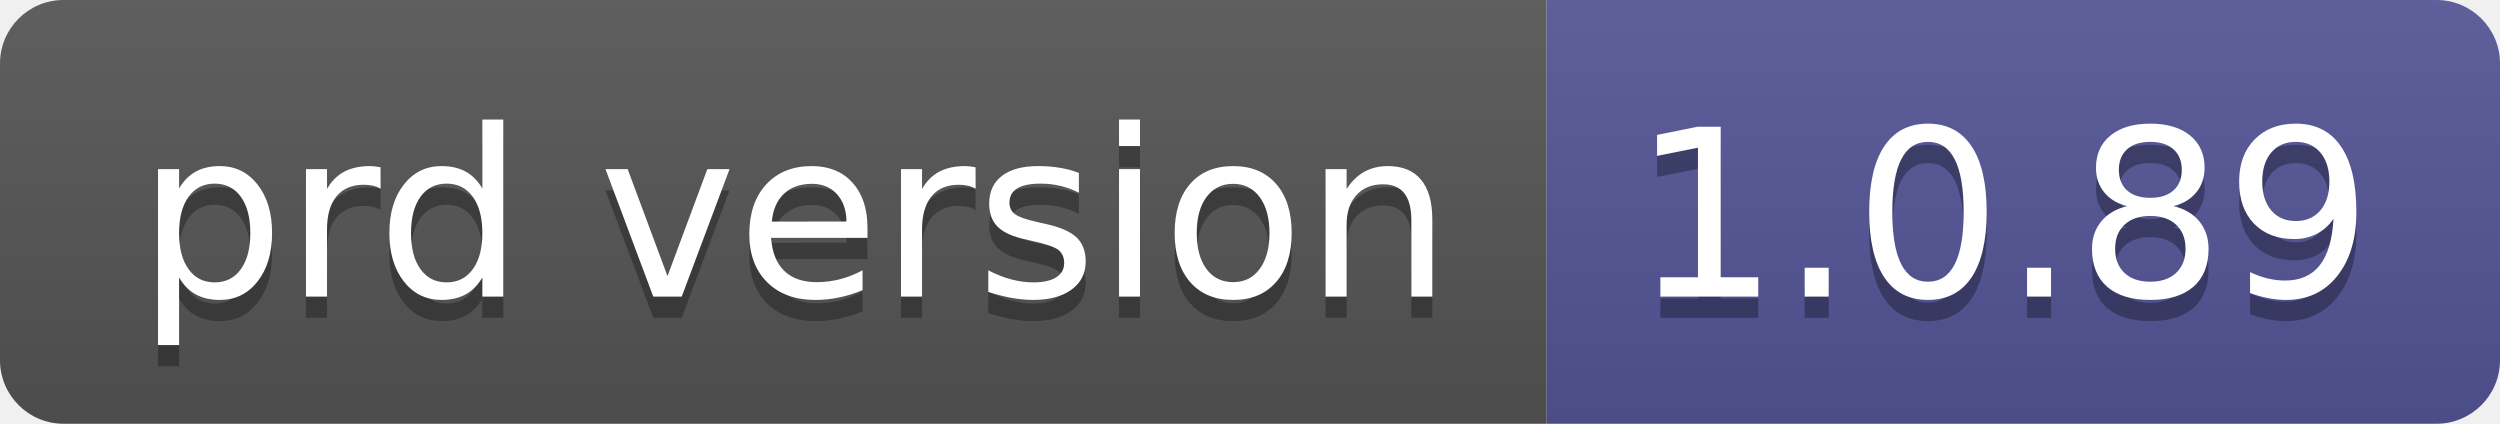
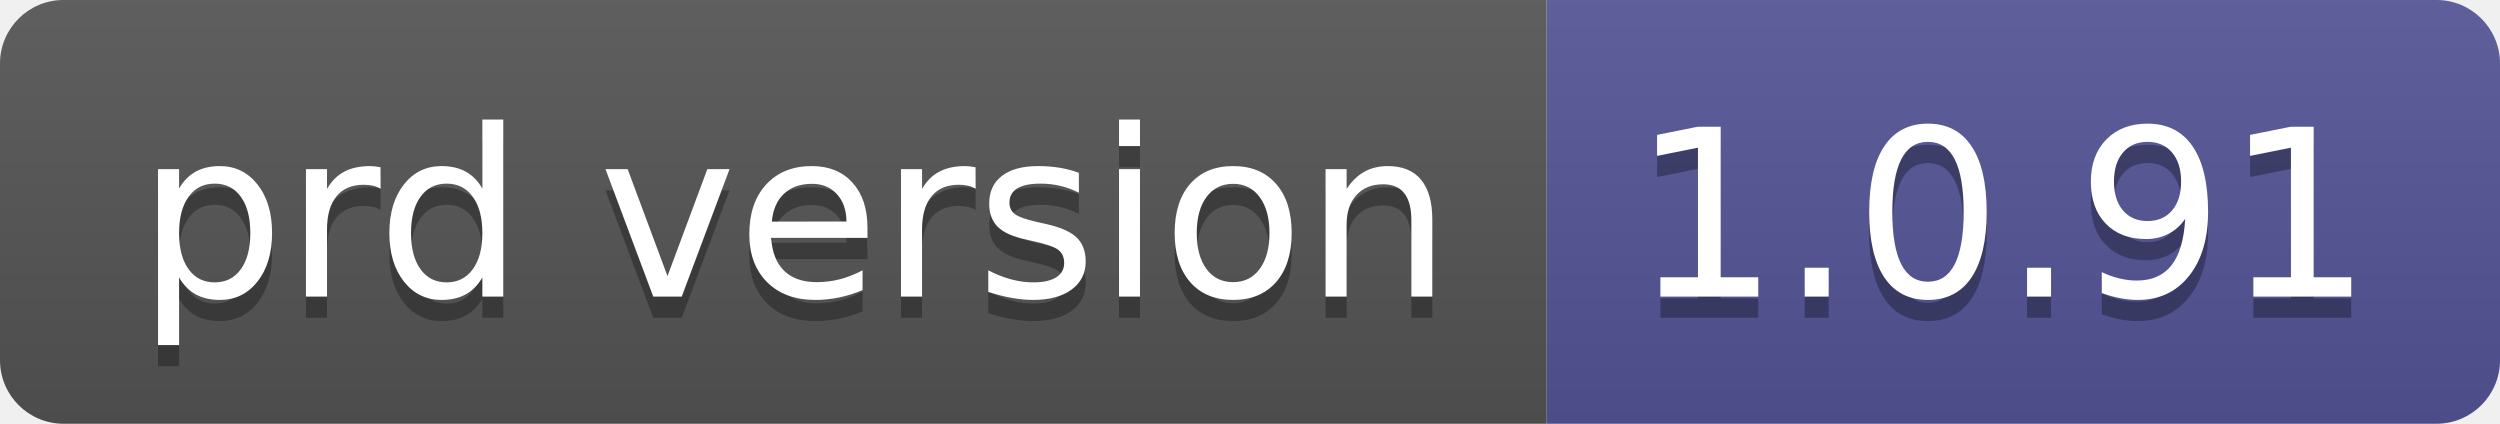
- <svg xmlns="http://www.w3.org/2000/svg" width="118" height="20" role="img" aria-label="prd version: 1.0.89">
+ <svg xmlns="http://www.w3.org/2000/svg" width="118" height="20" role="img" aria-label="prd version: 1.0.91">
  <linearGradient id="s" x2="0" y2="100%">
    <stop offset="0" stop-color="#bbb" stop-opacity=".1" />
    <stop offset="1" stop-opacity=".1" />
  </linearGradient>
  <clipPath id="r">
    <rect width="118" height="20" rx="3" fill="#fff" />
  </clipPath>
  <g clip-path="url(#r)">
    <rect width="73" height="20" fill="#555" />
    <rect x="73" width="45" height="20" fill="#535597" />
    <rect width="118" height="20" fill="url(#s)" />
  </g>
  <g fill="#fff" text-anchor="middle" font-family="Verdana,Geneva,DejaVu Sans,sans-serif" text-rendering="geometricPrecision" font-size="110">
    <text aria-hidden="true" x="375" y="150" fill="#010101" fill-opacity=".3" transform="scale(.1)" textLength="630">prd version</text>
    <text x="375" y="140" transform="scale(.1)" fill="#fff" textLength="630">prd version</text>
-     <text aria-hidden="true" x="945" y="150" fill="#010101" fill-opacity=".3" transform="scale(.1)" textLength="350">1.0.89</text>
-     <text x="945" y="140" transform="scale(.1)" fill="#fff" textLength="350">1.0.89</text>
+     <text aria-hidden="true" x="945" y="150" fill="#010101" fill-opacity=".3" transform="scale(.1)" textLength="350">1.0.91</text>
+     <text x="945" y="140" transform="scale(.1)" fill="#fff" textLength="350">1.0.91</text>
  </g>
</svg>
